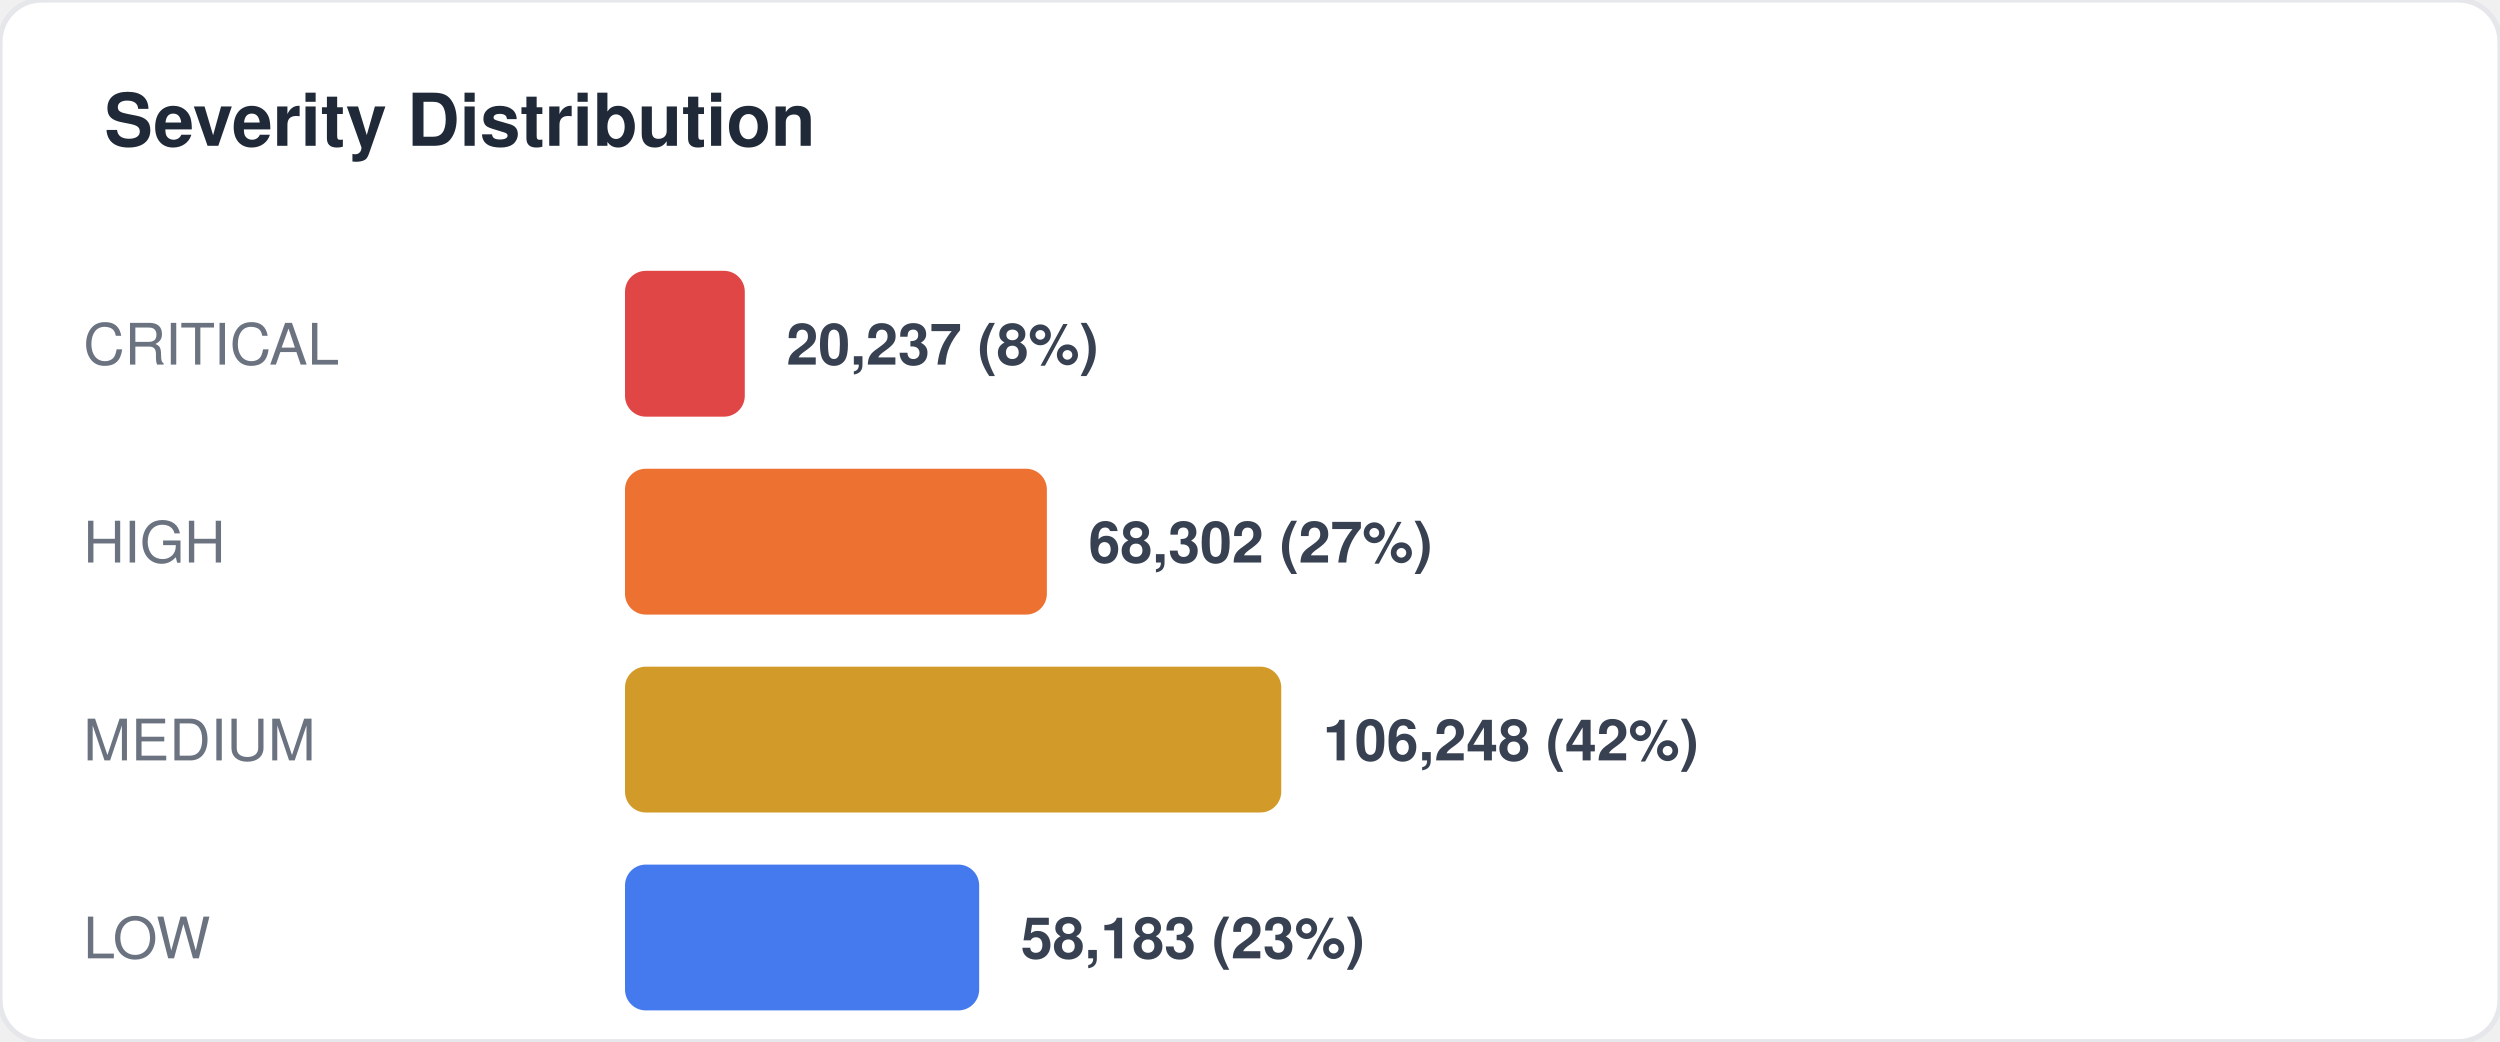
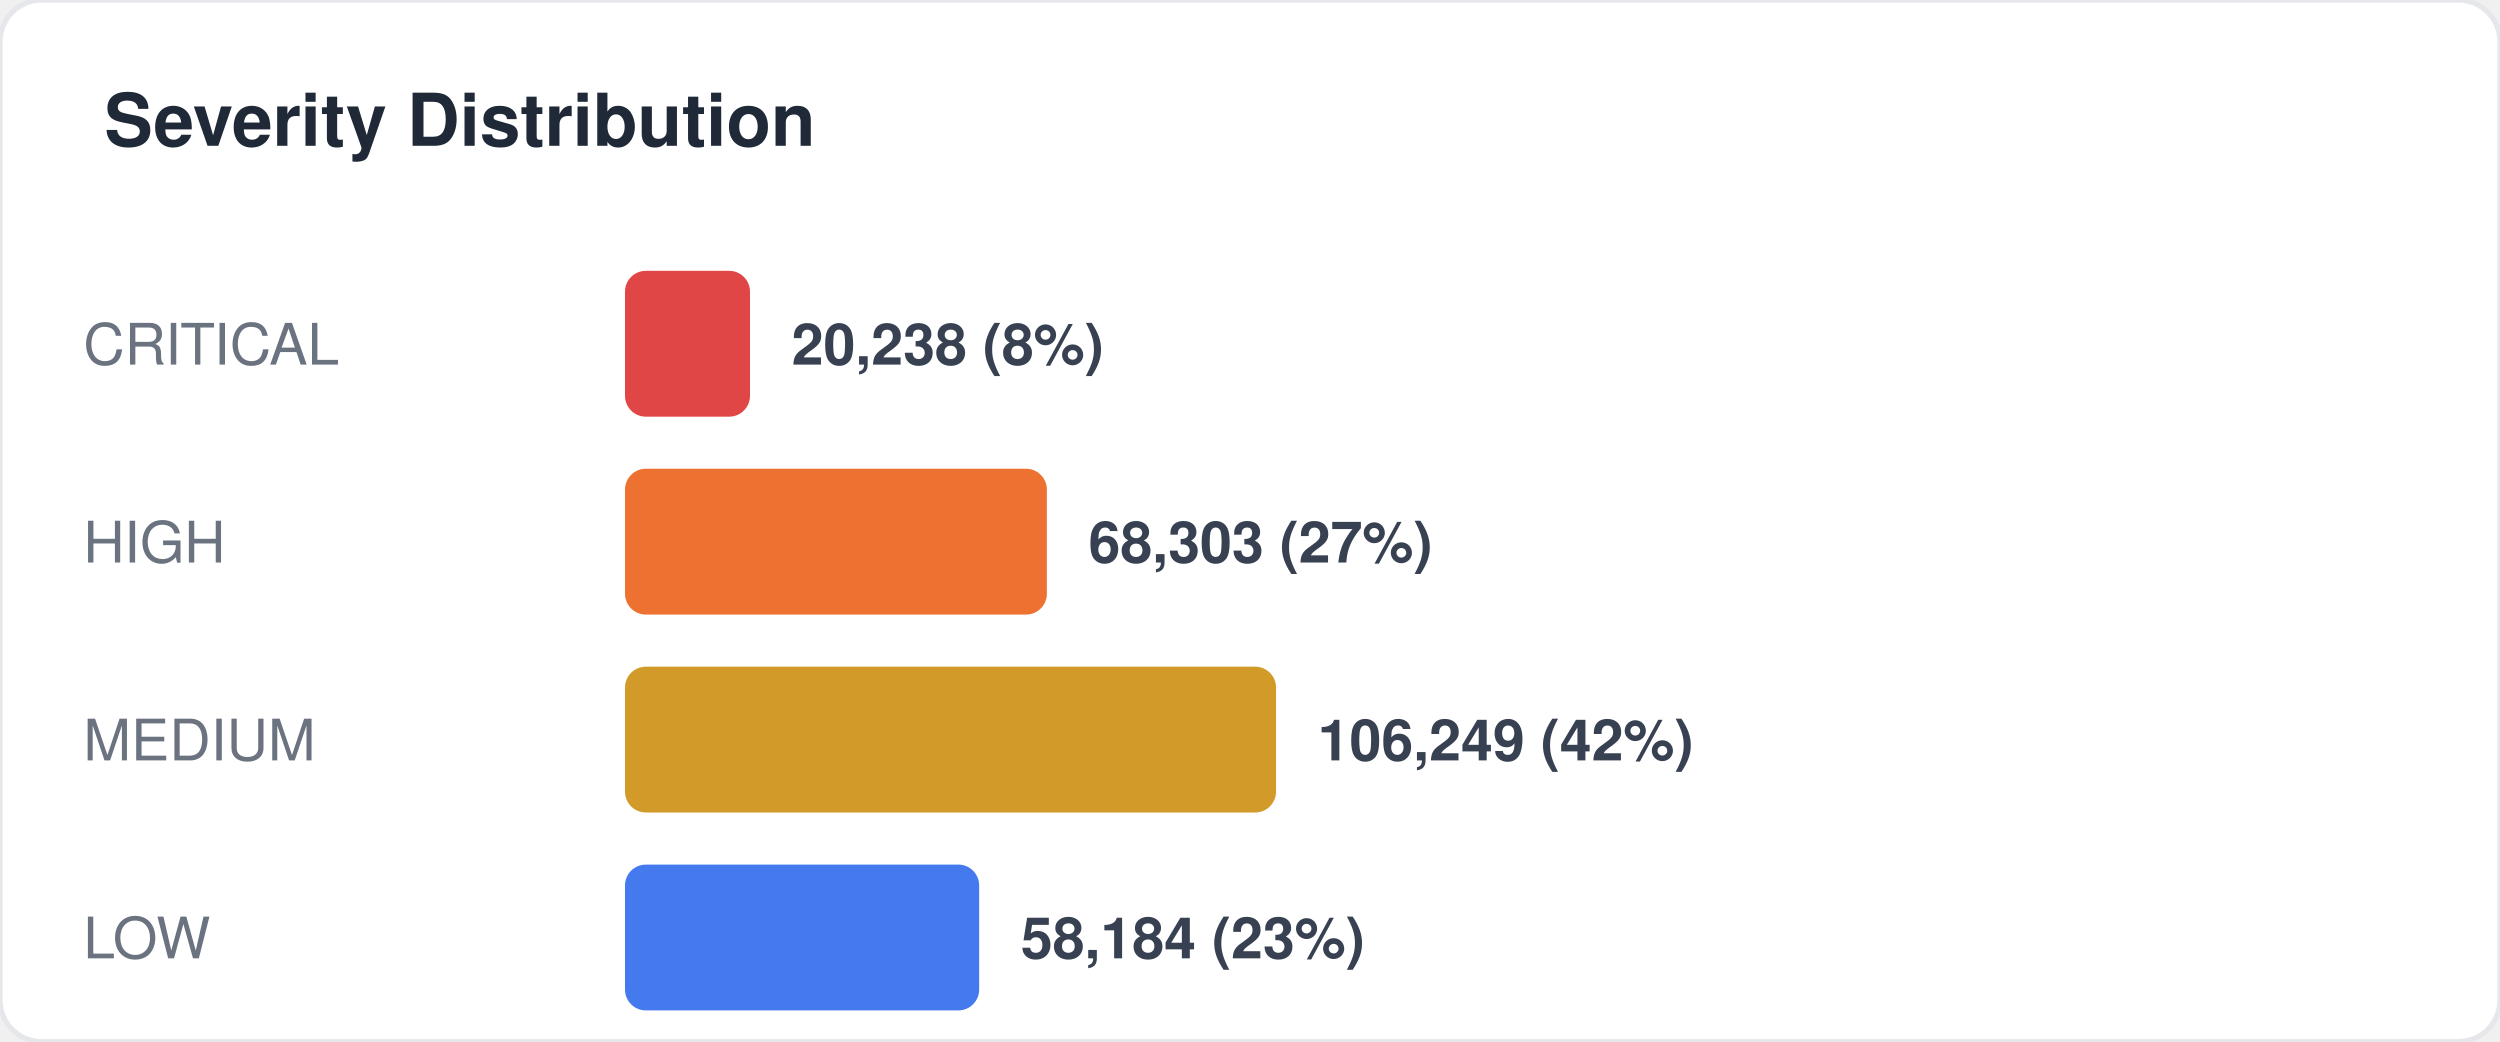
<svg xmlns="http://www.w3.org/2000/svg" width="480" height="200" viewBox="0 0 480 200" fill="none">
  <style>
  text { font-family: -apple-system, BlinkMacSystemFont, "Segoe UI", Helvetica, Arial, sans-serif; }
  .title { font-size: 14px; font-weight: 700; fill: #1f2937; }
  .label { font-size: 11px; fill: #6b7280; }
  .value { font-size: 11px; font-weight: 600; fill: #374151; }
  .big-number { font-size: 28px; font-weight: 800; fill: #111827; }
  .sub { font-size: 10px; fill: #9ca3af; }
</style>
  <rect width="480" height="200" rx="8" fill="#ffffff" stroke="#e5e7eb" stroke-width="1" />
  <text x="20" y="28" class="title">Severity Distribution</text>
  <text x="16" y="70" class="label">CRITICAL</text>
-   <rect x="120" y="52" width="23" height="28" rx="4" fill="#dc2626" opacity="0.85" />
-   <text x="151" y="70" class="value">20,237 (8%)</text>
+   <rect x="120" y="52" width="24" height="28" rx="4" fill="#dc2626" opacity="0.85" />
+   <text x="152" y="70" class="value">20,238 (8%)</text>
  <text x="16" y="108" class="label">HIGH</text>
  <rect x="120" y="90" width="81" height="28" rx="4" fill="#ea580c" opacity="0.85" />
-   <text x="209" y="108" class="value">68,302 (27%)</text>
+   <text x="209" y="108" class="value">68,303 (27%)</text>
  <text x="16" y="146" class="label">MEDIUM</text>
-   <rect x="120" y="128" width="126" height="28" rx="4" fill="#ca8a04" opacity="0.85" />
-   <text x="254" y="146" class="value">106,248 (42%)</text>
+   <rect x="120" y="128" width="125" height="28" rx="4" fill="#ca8a04" opacity="0.85" />
+   <text x="253" y="146" class="value">106,249 (42%)</text>
  <text x="16" y="184" class="label">LOW</text>
  <rect x="120" y="166" width="68" height="28" rx="4" fill="#2563eb" opacity="0.85" />
-   <text x="196" y="184" class="value">58,183 (23%)</text>
+   <text x="196" y="184" class="value">58,184 (23%)</text>
</svg>
